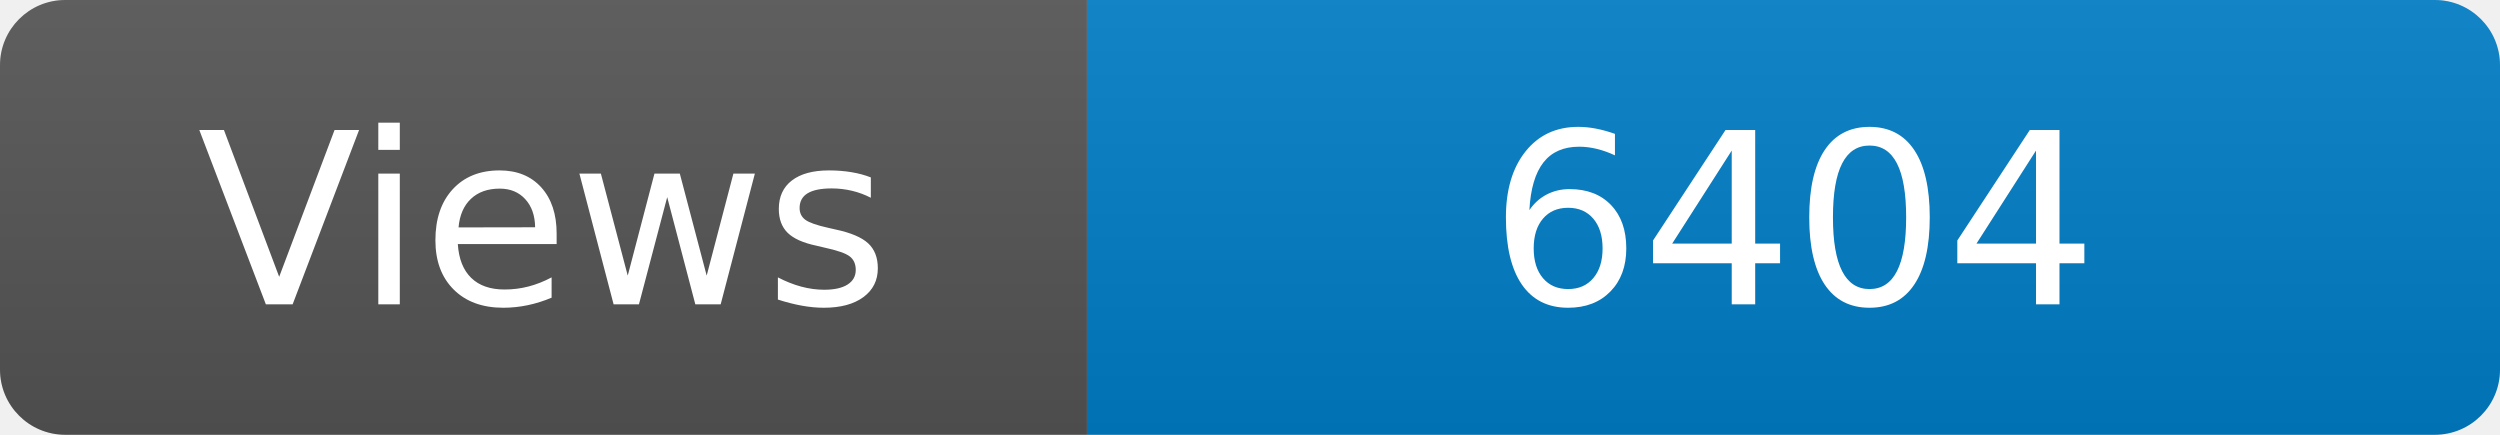
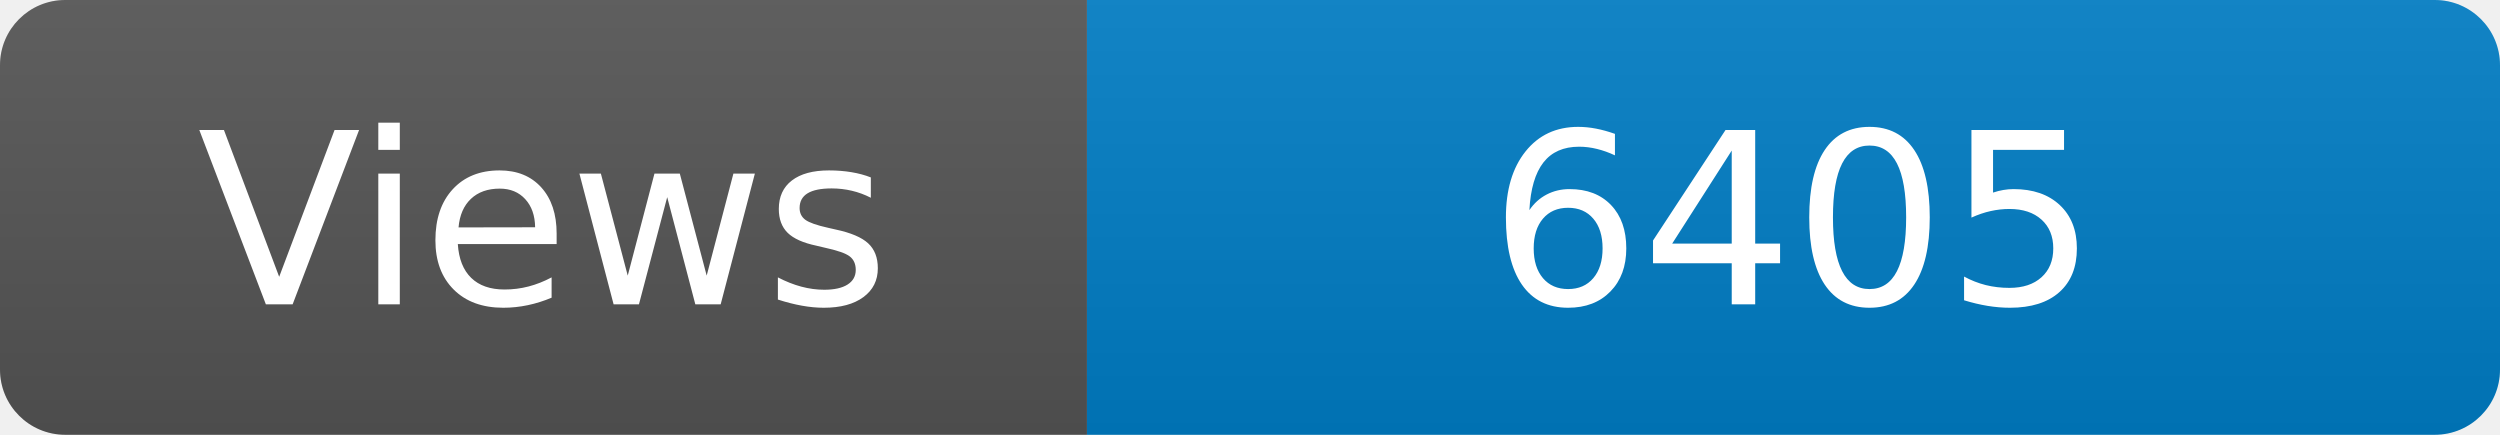
<svg xmlns="http://www.w3.org/2000/svg" width="115" height="20" role="img" aria-label="Maintained?: yes">
  <linearGradient id="s" x2="0" y2="100%">
    <stop offset="0" stop-color="#bbb" stop-opacity=".1" />
    <stop offset="1" stop-opacity=".1" />
  </linearGradient>
  <clipPath id="r">
    <rect width="115" height="20" rx="3" fill="#fff" />
  </clipPath>
  <g clip-path="url(#r)">
    <rect width="50" height="20" fill="#555" />
    <rect x="50" width="160" height="20" fill="#007ec6" />
    <rect width="115" height="20" fill="url(#s)" />
  </g>
  <g fill="#fff" text-anchor="middle" font-family="Verdana,Geneva,DejaVu Sans,sans-serif" font-size="110">
    <text x="250" y="140" transform="scale(.1)" fill="#fff">Views</text>
-     <text x="825" y="140" transform="scale(.1)" fill="#fff">6404</text>
+     <text x="825" y="140" transform="scale(.1)" fill="#fff">6405</text>
  </g>
</svg>
